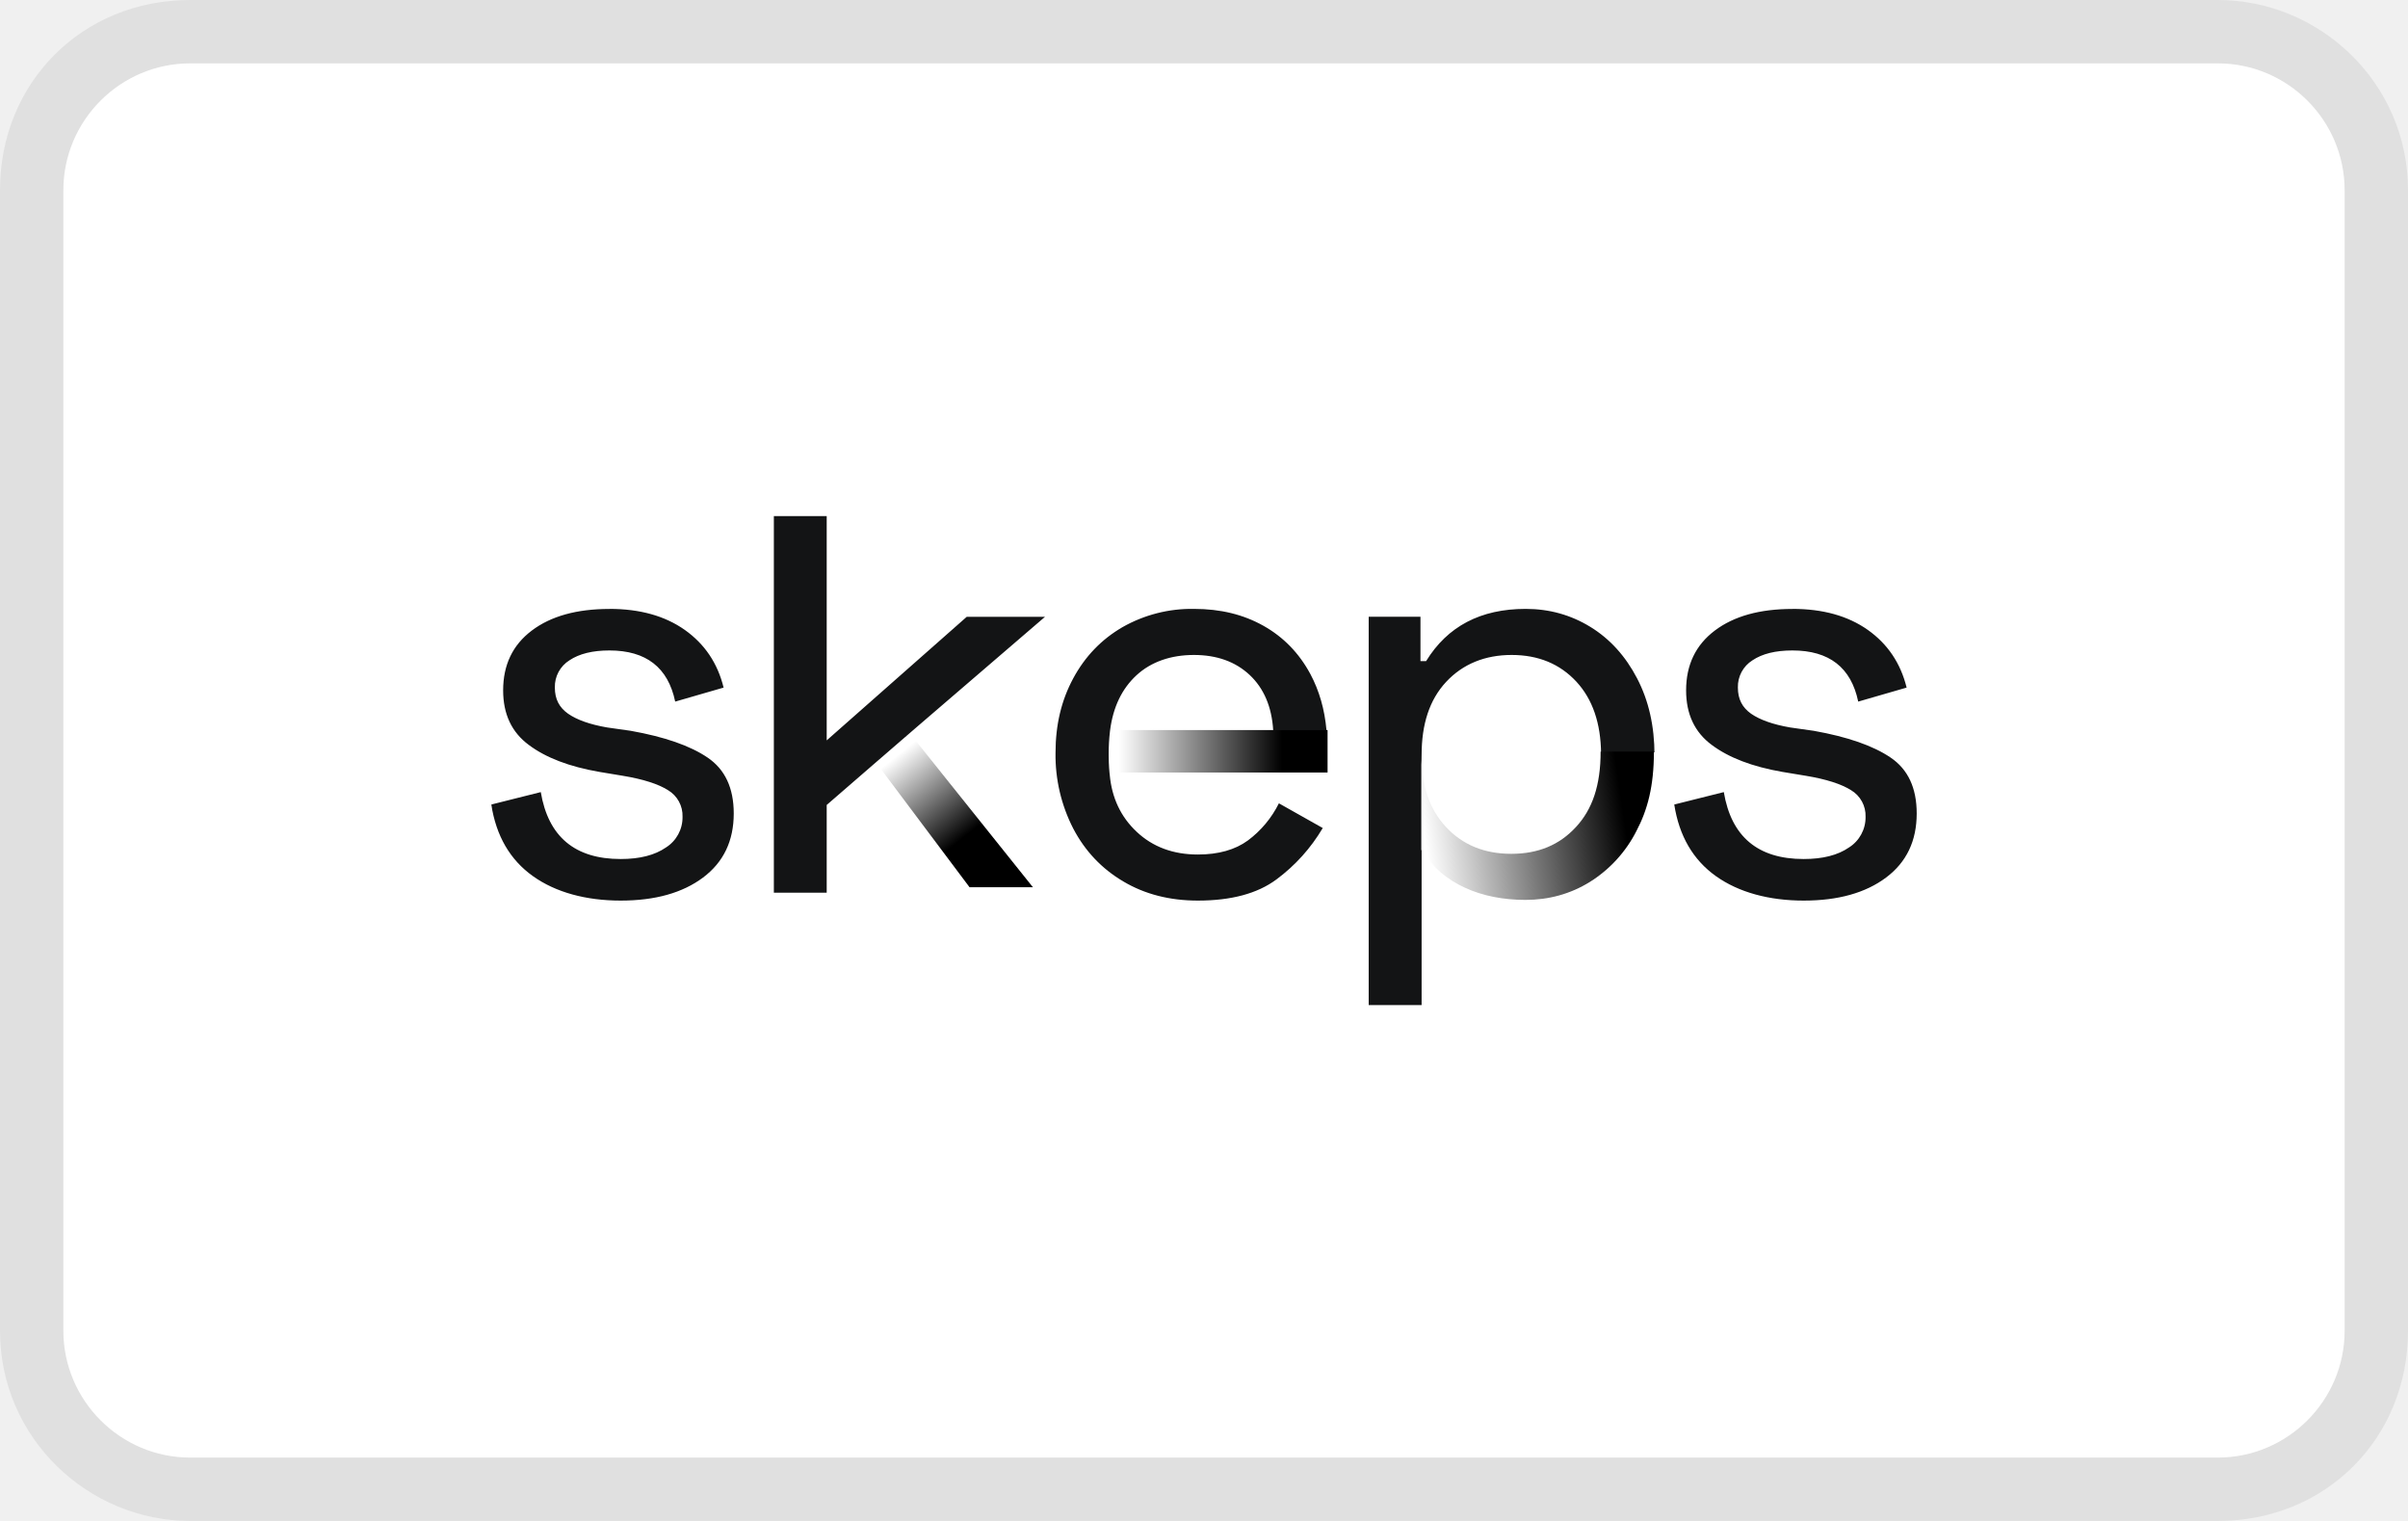
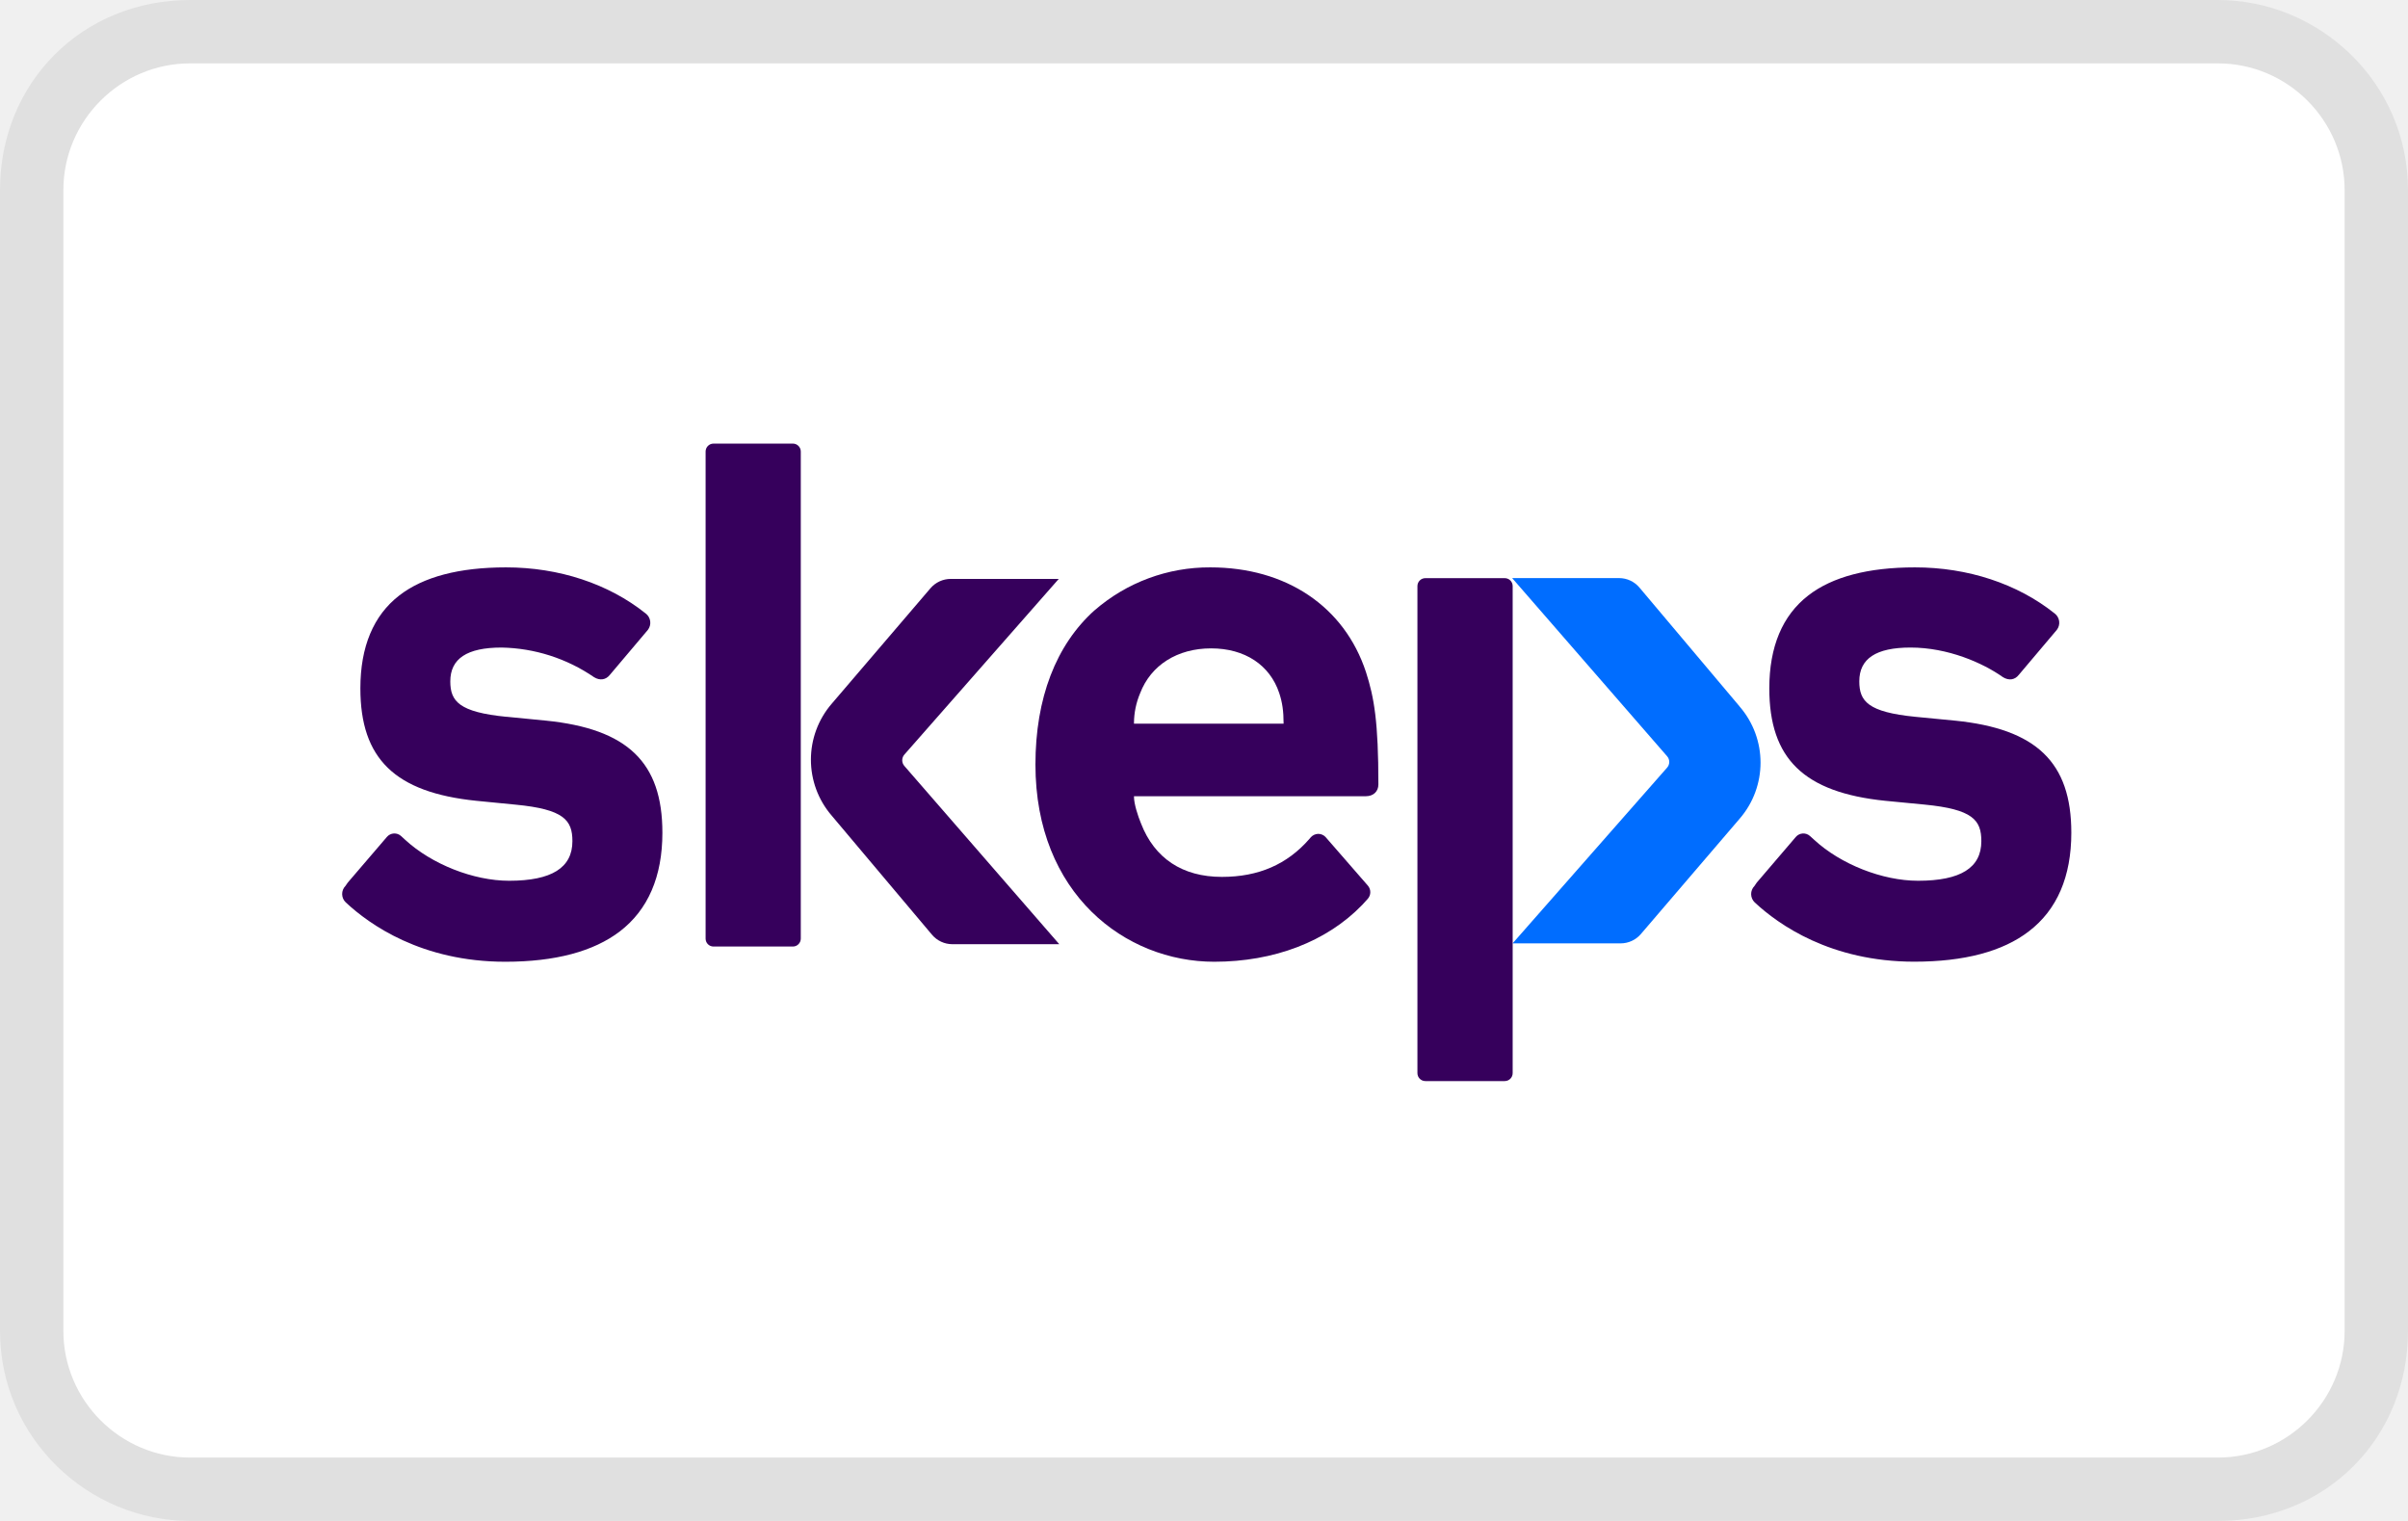
<svg xmlns="http://www.w3.org/2000/svg" role="img" aria-labelledby="pi-skeps" width="38" height="24" viewBox="0 0 38 24" fill="none">
  <path fill="#000" opacity=".07" d="M35 0H3C1.3 0 0 1.3 0 3v18c0 1.7 1.4 3 3 3h32c1.7 0 3-1.3 3-3V3c0-1.7-1.4-3-3-3z" />
  <path fill="#fff" d="M35 1c1.1 0 2 .9 2 2v18c0 1.1-.9 2-2 2H3c-1.1 0-2-.9-2-2V3c0-1.1.9-2 2-2h32" />
-   <path d="M15.3 14l-1.5-2 .5-.5 2 2.5h-1z" fill="url(#pi-paint0_linear_3_2)" />
-   <path fill="url(#pi-paint1_linear_3_2)" d="M17.5 11.52h3.45v.67H17.5z" />
-   <mask id="pi-mask0_3_2" style="mask-type:luminance" maskUnits="userSpaceOnUse" x="7" y="8" width="24" height="8">
-     <path d="M13.046 12.703v1.383h-.834V8.14h.834v3.543l2.21-1.95h1.235l-2.042 1.755-.595.514-.808.7zM9.617 9.608c.48 0 .876.11 1.19.332.313.222.518.525.612.91l-.764.221c-.112-.538-.458-.807-1.038-.807-.266 0-.476.052-.63.155a.491.491 0 00-.231.43c0 .184.07.315.209.413.139.097.344.17.616.217l.373.053c.533.095.937.235 1.212.422.275.186.413.48.413.882 0 .432-.161.769-.484 1.011-.323.242-.756.364-1.3.364-.545 0-1.025-.129-1.385-.386-.361-.257-.58-.634-.657-1.13l.781-.196c.118.704.539 1.056 1.26 1.056.303 0 .54-.061.715-.182a.562.562 0 00.262-.483.47.47 0 00-.23-.422c-.154-.097-.391-.173-.71-.226l-.373-.062c-.474-.082-.845-.224-1.114-.426-.27-.2-.404-.487-.404-.86 0-.402.15-.716.452-.944.302-.228.71-.341 1.226-.341l-.001-.001zm18.669 0c.48 0 .876.11 1.19.332.313.222.517.525.612.91l-.764.221c-.112-.538-.458-.807-1.038-.807-.267 0-.477.052-.63.155a.491.491 0 00-.231.43c0 .184.07.315.208.413.14.097.345.17.617.217l.373.053c.533.095.936.235 1.212.422.275.186.412.48.412.882 0 .432-.16.769-.483 1.011-.323.242-.756.364-1.3.364-.545 0-1.025-.129-1.386-.386-.36-.257-.58-.634-.657-1.13l.782-.196c.118.704.538 1.056 1.26 1.056.302 0 .54-.061.715-.182a.562.562 0 00.262-.483.47.47 0 00-.23-.422c-.155-.097-.391-.173-.71-.226l-.374-.062c-.473-.082-.844-.224-1.114-.426-.27-.2-.404-.487-.404-.86 0-.402.151-.716.453-.944.302-.228.71-.341 1.225-.341v-.001zm-8.194 1.915c-.023-.372-.148-.663-.372-.873-.225-.21-.518-.315-.88-.315-.36 0-.674.107-.905.32-.23.212-.37.502-.417.869l-.002.017c-.015.124-.02.243-.02.344v.029c0 .168.013.283.013.283l.003.026c.033.367.175.667.424.901.254.24.577.36.967.36.326 0 .589-.075.79-.222a1.64 1.64 0 00.489-.586l.692.39c-.19.32-.433.59-.732.812-.3.222-.712.333-1.239.333-.444 0-.836-.1-1.176-.302-.34-.2-.604-.479-.79-.834a2.533 2.533 0 01-.28-1.196c0-.444.093-.83.28-1.176.186-.345.445-.614.777-.807a2.208 2.208 0 011.127-.288c.42 0 .78.089 1.096.266.317.178.564.432.742.763.14.262.225.558.254.886h-.84zm2.342 1.898l.013.022-.013-.022v2.439h-.835V9.732h.817v.7h.089c.338-.55.861-.824 1.571-.824.373 0 .713.095 1.021.284.308.189.554.46.737.811.184.352.275.755.275 1.21a3.196 3.196 0 00-.001-.042h-.842v.02c-.004-.48-.134-.858-.39-1.135-.26-.28-.6-.421-1.021-.421-.42 0-.771.142-1.035.426-.263.283-.386.668-.386 1.153v1.507z" fill="#fff" />
-   </mask>
-   <g mask="url(#pi-mask0_3_2)">
-     <mask id="pi-mask1_3_2" style="mask-type:luminance" maskUnits="userSpaceOnUse" x="-5" y="-2" width="48" height="28">
-       <path d="M42.86-1.435H-4.87V25.48h47.73V-1.435z" fill="#fff" />
-     </mask>
-     <g mask="url(#pi-mask1_3_2)">
-       <mask id="pi-mask2_3_2" style="mask-type:luminance" maskUnits="userSpaceOnUse" x="7" y="8" width="24" height="8">
-         <path d="M30.332 8.092H7.705v7.86h22.627v-7.86z" fill="#fff" />
-       </mask>
-       <g mask="url(#pi-mask2_3_2)">
-         <mask id="pi-mask3_3_2" style="mask-type:luminance" maskUnits="userSpaceOnUse" x="7" y="8" width="24" height="8">
-           <path d="M30.284 8.14H7.753v7.765h22.531V8.14z" fill="#fff" />
-         </mask>
-         <g mask="url(#pi-mask3_3_2)">
-           <path d="M30.295 8.092H7.705v7.815h22.59V8.092z" fill="#131415" />
-         </g>
-       </g>
-     </g>
-   </g>
-   <path fill-rule="evenodd" clip-rule="evenodd" d="M26.1 11.86c0 .552-.103.924-.274 1.249a2.033 2.033 0 01-.736.807c-.307.19-.647.284-1.02.284-.698 0-1.296-.255-1.625-.765l-.015-.024v-1.509c0 .48.122.86.386 1.145.263.284.607.426 1.033.426.426 0 .76-.14 1.02-.422.26-.28.39-.658.39-1.191h.841z" fill="url(#pi-paint2_linear_3_2)" />
-   <defs>
-     <linearGradient id="pi-paint0_linear_3_2" x1="13.8" y1="11.5" x2="15.8" y2="14" gradientUnits="userSpaceOnUse">
-       <stop offset=".172" stop-color="#fff" />
-       <stop offset=".693" />
-     </linearGradient>
-     <linearGradient id="pi-paint1_linear_3_2" x1="17.5" y1="12" x2="21" y2="12" gradientUnits="userSpaceOnUse">
-       <stop offset=".043" stop-color="#fff" />
-       <stop offset=".782" />
-     </linearGradient>
-     <linearGradient id="pi-paint2_linear_3_2" x1="25.5" y1="12" x2="22" y2="12.5" gradientUnits="userSpaceOnUse">
-       <stop />
-       <stop offset=".893" stop-color="#fff" />
-     </linearGradient>
-   </defs>
+   <path d="M27.452 11.147l-1.58-1.875a.42.42 0 00-.32-.15h-1.689l2.445 2.811a.136.136 0 01.001.179l-2.439 2.774h1.705a.42.42 0 00.319-.147l1.557-1.818a1.352 1.352 0 000-1.774z" fill="#006DFF" />
+   <path d="M12.513 7H11.26a.125.125 0 00-.125.125v7.686c0 .07.056.125.125.125h1.252c.069 0 .125-.056.125-.125V7.125A.125.125 0 0012.513 7zM23.745 9.123h-1.251a.125.125 0 00-.126.125v7.685c0 .07.056.126.126.126h1.251c.07 0 .126-.056.126-.126V9.248a.125.125 0 00-.126-.125zM14.27 11.909l2.438-2.774h-1.704a.42.42 0 00-.32.147L13.129 11.1a1.352 1.352 0 00-.001 1.774l1.579 1.875a.42.42 0 00.321.15h1.688l-2.444-2.812a.136.136 0 01-.002-.178zM7.992 11.31l.621.061h.001c1.289.13 1.839.658 1.839 1.769 0 .692-.226 1.215-.67 1.556-.415.318-1.023.48-1.809.48-1.32 0-2.144-.587-2.518-.937a.182.182 0 01-.004-.26l.036-.052.617-.72a.156.156 0 01.225-.014l.062.057c.42.387 1.079.648 1.642.648.672 0 .999-.205.999-.625 0-.332-.135-.503-.898-.576l-.621-.061c-1.281-.132-1.827-.663-1.827-1.774 0-.657.206-1.15.613-1.465.38-.295.947-.444 1.686-.444.834 0 1.617.258 2.203.727a.184.184 0 01.036.258l-.6.71c-.063.08-.157.095-.25.038a2.666 2.666 0 00-1.46-.468c-.545 0-.809.175-.809.534 0 .313.137.485.886.559zM30.848 11.371l-.621-.06c-.75-.074-.886-.246-.886-.56 0-.358.264-.533.808-.533.59 0 1.14.241 1.46.468.094.057.187.043.25-.038l.6-.71a.184.184 0 00-.035-.258c-.587-.469-1.37-.727-2.204-.727-.738 0-1.306.149-1.685.444-.407.315-.614.808-.614 1.465 0 1.111.546 1.642 1.827 1.774l.622.06c.763.074.897.245.897.577 0 .42-.326.625-.999.625-.562 0-1.222-.26-1.641-.648l-.063-.057a.156.156 0 00-.225.014l-.616.72-.036.053a.182.182 0 00.004.26c.374.349 1.198.935 2.518.935.785 0 1.394-.16 1.808-.479.445-.34.67-.864.67-1.556 0-1.11-.55-1.64-1.838-1.769z" fill="#36005C" />
+   <path d="M17.274 9.63a2.76 2.76 0 011.826-.677c1.197 0 2.115.617 2.456 1.652.13.403.196.788.196 1.773 0 .111-.079.186-.197.186h-3.66v.006c0 .115.06.3.111.424.214.552.655.843 1.276.843.579 0 1.031-.197 1.382-.6l.024-.028a.163.163 0 01.115-.051c.046 0 .089.02.118.053l.666.765c.05.059.05.147-.001.205a7.597 7.597 0 01-.09.099c-.56.578-1.39.896-2.335.896-1.402 0-2.821-1.07-2.821-3.112 0-1.045.323-1.887.934-2.435zm2.982 1.789v-.008c0-.187-.02-.33-.069-.475-.147-.442-.542-.705-1.075-.705-.532 0-.95.264-1.12.708a1.223 1.223 0 00-.097.47v.01h2.361z" fill="#36005C" />
</svg>
